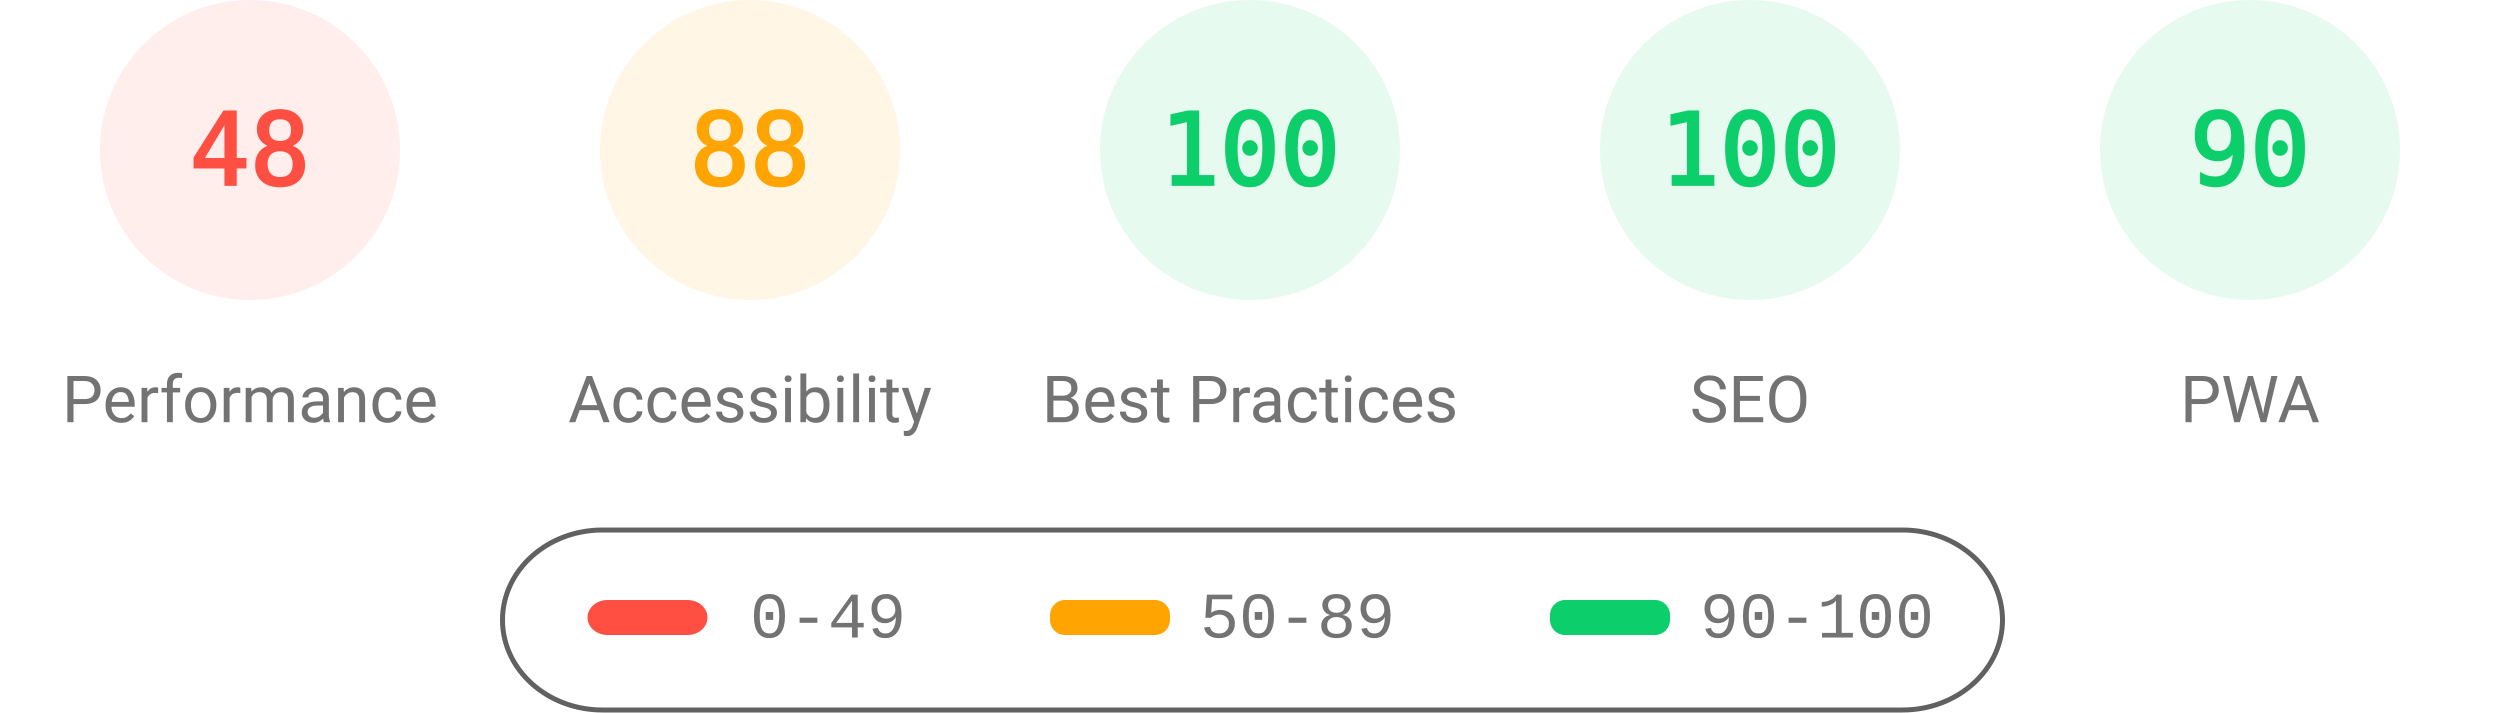
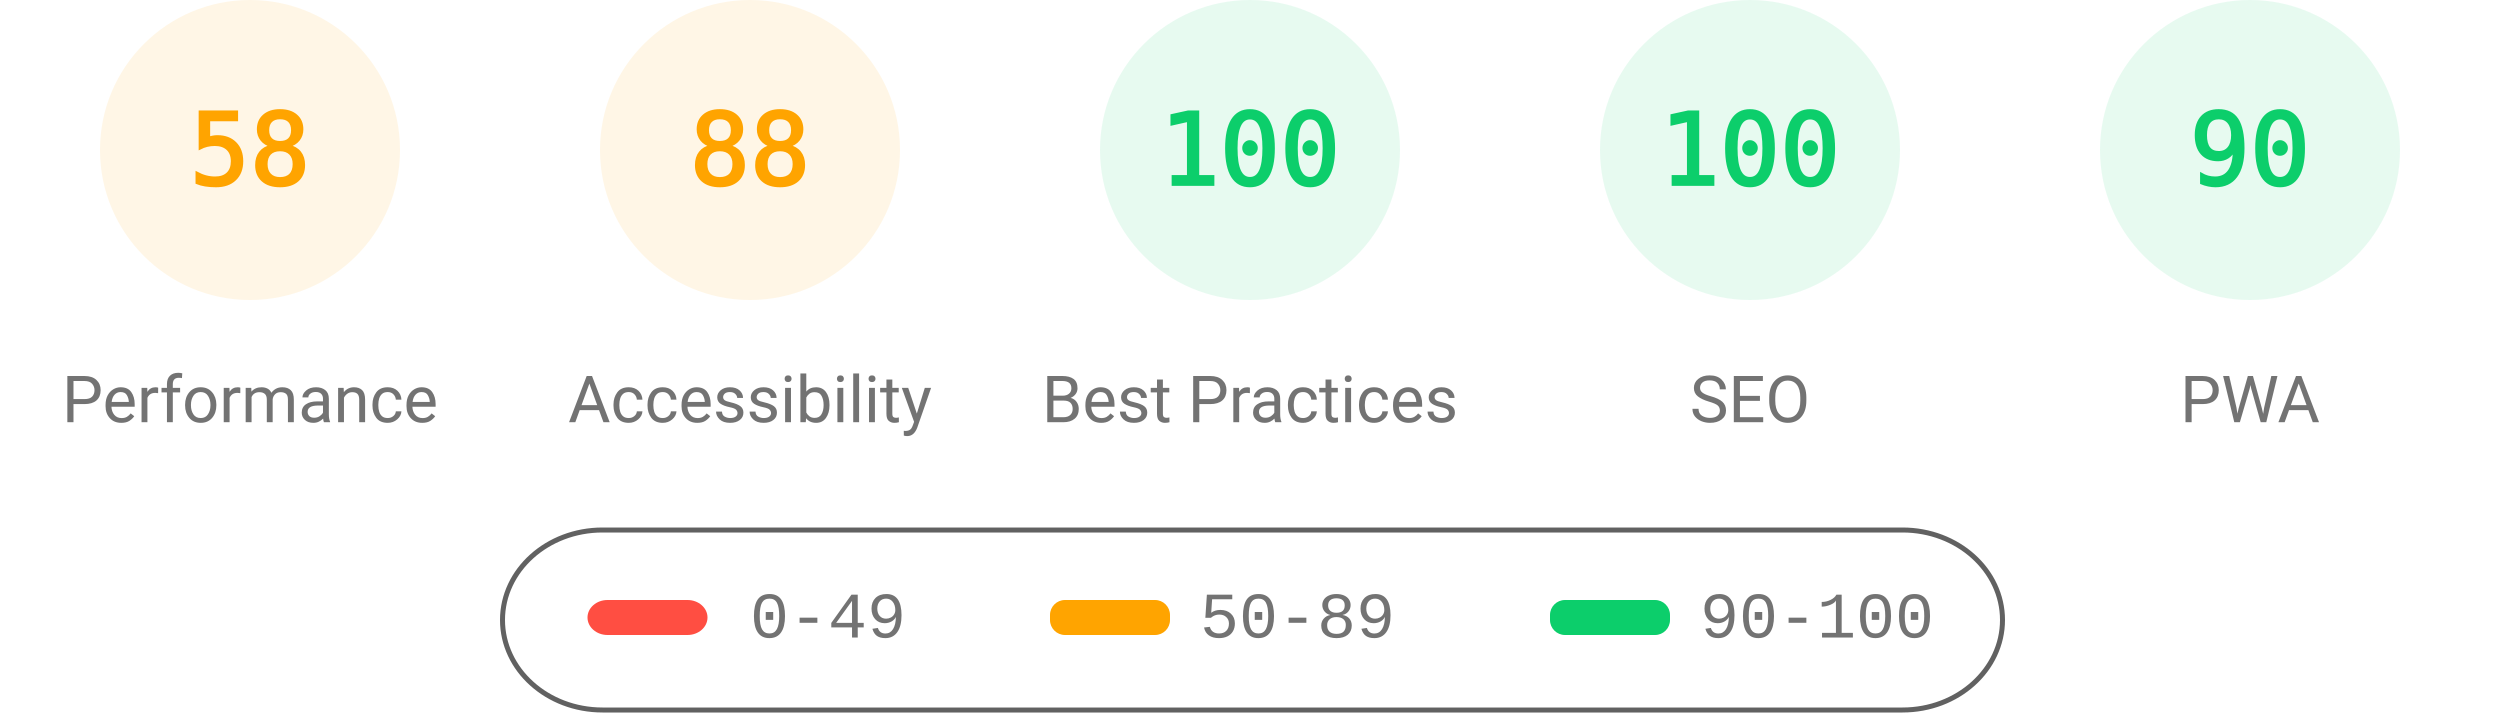
<svg xmlns="http://www.w3.org/2000/svg" fill="none" width="1000" height="285">
  <style>.gauge-base{opacity:.1}.gauge-arc{fill:none;animation-delay:250ms;stroke-linecap:round;transform:rotate(-90deg);transform-origin:100px 60px;animation:load-gauge 1s ease forwards}.guage-text{font-size:40px;font-family:monospace;text-align:center}.guage-red{color:#ff4e42;fill:#ff4e42;stroke:#ff4e42}.guage-orange{color:#ffa400;fill:#ffa400;stroke:#ffa400}.guage-green{color:#0cce6b;fill:#0cce6b;stroke:#0cce6b}.guage-undefined{color:#5c5c5c;fill:#5c5c5c;stroke:#5c5c5c}.guage-title{color:#737373;fill:#737373;stroke:none;font-size:26px;line-height:26px;font-family:Roboto,Halvetica,Arial,sans-serif}@keyframes load-gauge{from{stroke-dasharray:0 352.858}}</style>
-   <svg class="guage-div guage-perf guage-red" viewBox="0 0 200 200" width="200" height="200">
+   <svg class="guage-div guage-perf guage-orange" viewBox="0 0 200 200" width="200" height="200">
    <circle class="gauge-base" r="56" cx="100" cy="60" stroke-width="8" />
-     <circle class="gauge-arc guage-arc-1" r="56" cx="100" cy="60" stroke-width="8" style="stroke-dasharray:168.892,351.858" />
-     <text class="guage-text" x="100" y="60" alignment-baseline="central" dominant-baseline="central" text-anchor="middle">48</text>
+     <circle class="gauge-arc guage-arc-1" r="56" cx="100" cy="60" stroke-width="8" style="stroke-dasharray:204.078,351.858" />
+     <text class="guage-text" x="100" y="60" alignment-baseline="central" dominant-baseline="central" text-anchor="middle">58</text>
    <text class="guage-title" x="100" y="160" alignment-baseline="central" dominant-baseline="central" text-anchor="middle">Performance</text>
  </svg>
  <svg class="guage-div guage-acc guage-orange" viewBox="0 0 200 200" width="200" height="200" x="200">
    <circle class="gauge-base" r="56" cx="100" cy="60" stroke-width="8" />
    <circle class="gauge-arc guage-arc-2" r="56" cx="100" cy="60" stroke-width="8" style="stroke-dasharray:309.635,351.858" />
    <text class="guage-text" x="100" y="60" alignment-baseline="central" dominant-baseline="central" text-anchor="middle">88</text>
    <text class="guage-title" x="100" y="160" alignment-baseline="central" dominant-baseline="central" text-anchor="middle">Accessibility</text>
  </svg>
  <svg class="guage-div guage-best guage-green" viewBox="0 0 200 200" width="200" height="200" x="400">
    <circle class="gauge-base" r="56" cx="100" cy="60" stroke-width="8" />
    <circle class="gauge-arc guage-arc-3" r="56" cx="100" cy="60" stroke-width="8" style="stroke-dasharray:351.858,351.858" />
    <text class="guage-text" x="100" y="60" alignment-baseline="central" dominant-baseline="central" text-anchor="middle">100</text>
    <text class="guage-title" x="100" y="160" alignment-baseline="central" dominant-baseline="central" text-anchor="middle">Best Practices</text>
  </svg>
  <svg class="guage-div guage-seo guage-green" viewBox="0 0 200 200" width="200" height="200" x="600">
    <circle class="gauge-base" r="56" cx="100" cy="60" stroke-width="8" />
    <circle class="gauge-arc guage-arc-4" r="56" cx="100" cy="60" stroke-width="8" style="stroke-dasharray:351.858,351.858" />
    <text class="guage-text" x="100" y="60" alignment-baseline="central" dominant-baseline="central" text-anchor="middle">100</text>
    <text class="guage-title" x="100" y="160" alignment-baseline="central" dominant-baseline="central" text-anchor="middle">SEO</text>
  </svg>
  <svg class="guage-div guage-pwa guage-green" viewBox="0 0 200 200" width="200" height="200" x="800">
    <circle class="gauge-base" r="56" cx="100" cy="60" stroke-width="8" />
    <circle class="gauge-arc guage-arc-4" r="56" cx="100" cy="60" stroke-width="8" style="stroke-dasharray:316.672,351.858" />
    <text class="guage-text" x="100" y="60" alignment-baseline="central" dominant-baseline="central" text-anchor="middle">90</text>
    <text class="guage-title" x="100" y="160" alignment-baseline="central" dominant-baseline="central" text-anchor="middle">PWA</text>
  </svg>
  <svg width="604" height="76" x="200" y="210">
    <path fill="none" id="canvas_background" d="M-1-1h604v80H-1z" />
    <rect fill-opacity="0" stroke="#616161" stroke-width="2" rx="40" id="svg_2" height="72" width="600" y="2" x="1" fill="#000" />
    <rect stroke="#000" rx="8" id="svg_3" height="14" width="48" y="30" x="35" stroke-opacity="null" stroke-width="0" fill="#ff4e42" />
    <rect stroke="#000" rx="6" id="svg_4" height="14" width="48" y="30" x="220" stroke-opacity="null" stroke-width="0" fill="#ffa400" />
    <rect stroke="#000" rx="6" id="svg_5" height="14" width="48" y="30" x="420" stroke-opacity="null" stroke-width="0" fill="#0cce6b" />
    <text xml:space="preserve" text-anchor="start" font-family="'Courier New', Courier, monospace" font-size="26" id="svg_6" y="45" x="100" stroke-opacity="null" stroke-width="0" stroke="#000" fill="#737373">0-49</text>
    <text xml:space="preserve" text-anchor="start" font-family="'Courier New', Courier, monospace" font-size="26" id="svg_7" y="45" x="280" stroke-opacity="null" stroke-width="0" stroke="#000" fill="#737373">50-89</text>
    <text xml:space="preserve" text-anchor="start" font-family="'Courier New', Courier, monospace" font-size="26" id="svg_8" y="45" x="480" stroke-opacity="null" stroke-width="0" stroke="#000" fill="#737373">90-100</text>
  </svg>
</svg>
